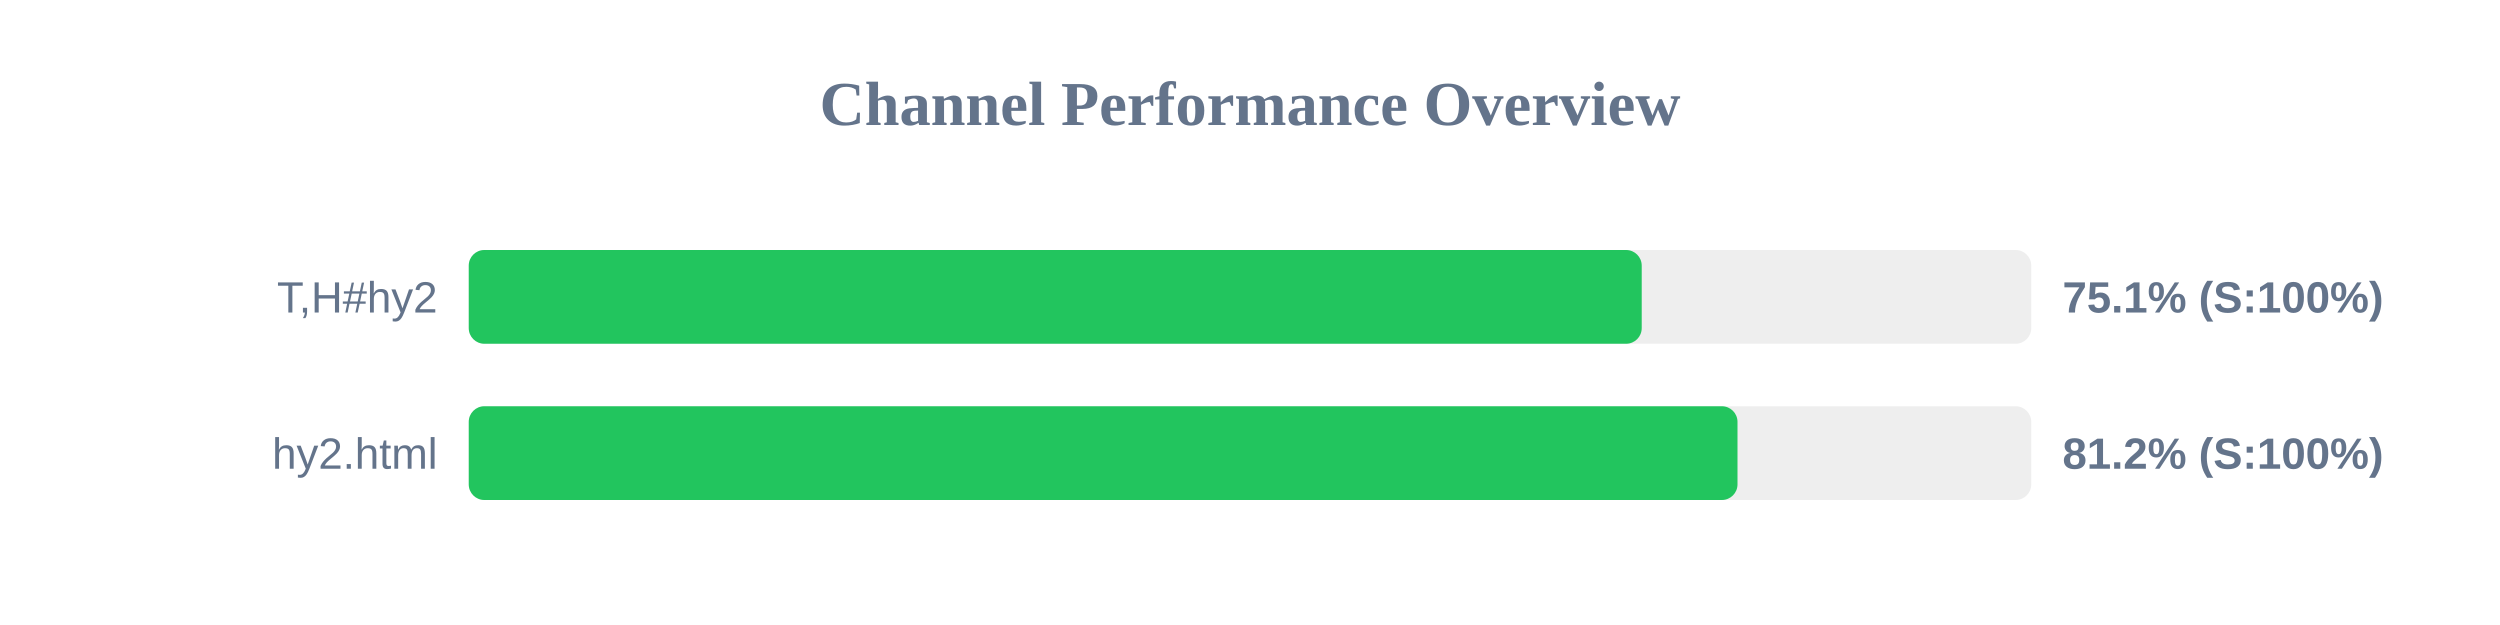
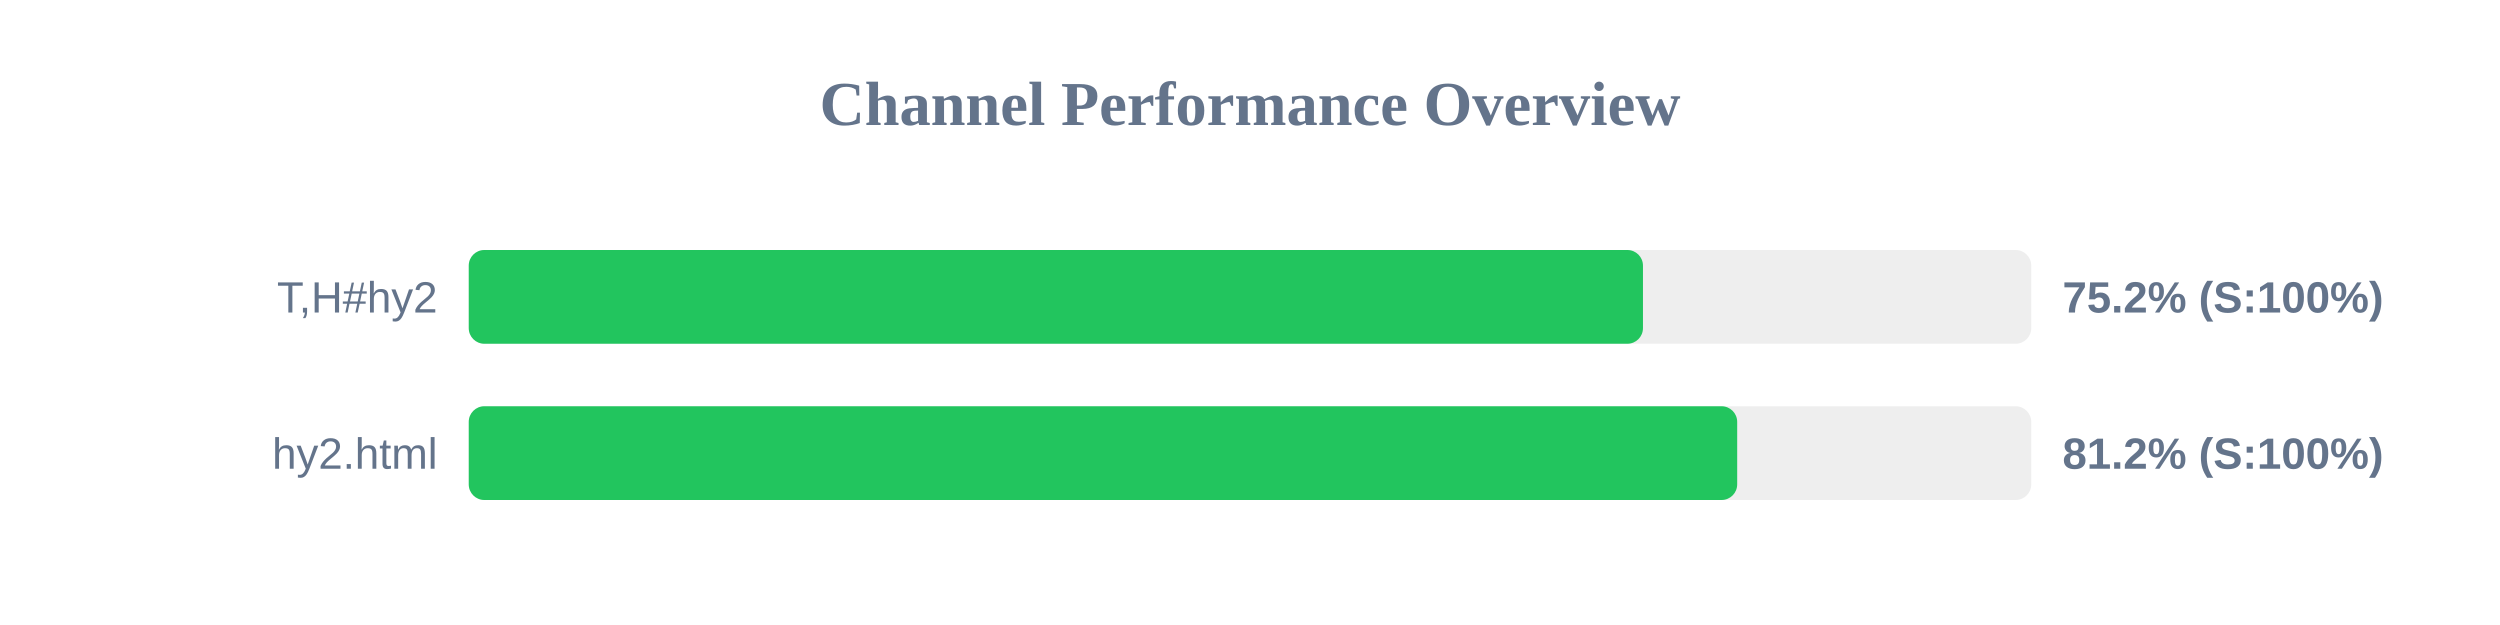
<svg xmlns="http://www.w3.org/2000/svg" width="800" height="200" version="1.1">
  <style>
        .row { font: 14px Arial; fill: #64748b; }
        .score { font: bold 14px Arial; fill: #64748b; }
    </style>
  <text x="400" y="40" text-anchor="middle" font-size="20px" font-weight="bold" fill="#64748b">Channel Performance Overview</text>
  <rect x="150" y="80" width="500" height="30" fill="#eee" rx="5" />
-   <rect x="150" y="80" width="375.35" height="30" fill="#22c55e" rx="5" />
+   <rect x="150" y="80" width="375.75" height="30" fill="#22c55e" rx="5" />
  <text x="140" y="100" text-anchor="end" class="row">T,H#hy2</text>
-   <text x="660" y="100" text-anchor="start" class="score">75.1% (S:100%)</text>
+   <text x="660" y="100" text-anchor="start" class="score">75.2% (S:100%)</text>
  <rect x="150" y="130" width="500" height="30" fill="#eee" rx="5" />
-   <rect x="150" y="130" width="406.0" height="30" fill="#22c55e" rx="5" />
+   <rect x="150" y="130" width="405.9" height="30" fill="#22c55e" rx="5" />
  <text x="140" y="150" text-anchor="end" class="row">hy2.html</text>
  <text x="660" y="150" text-anchor="start" class="score">81.2% (S:100%)</text>
</svg>
